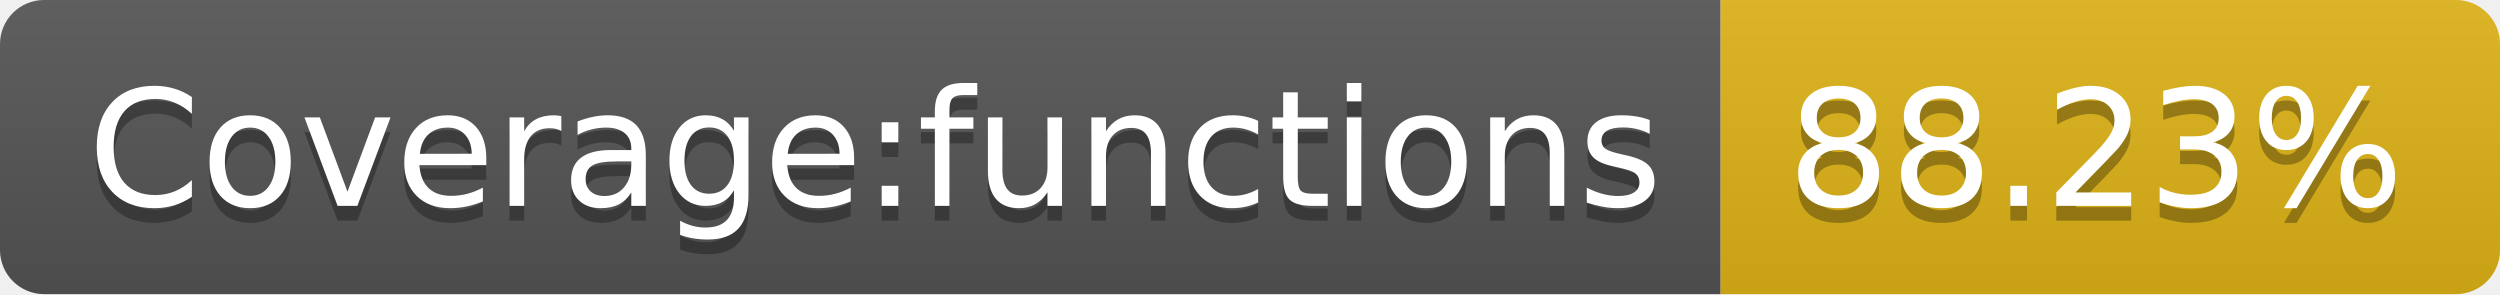
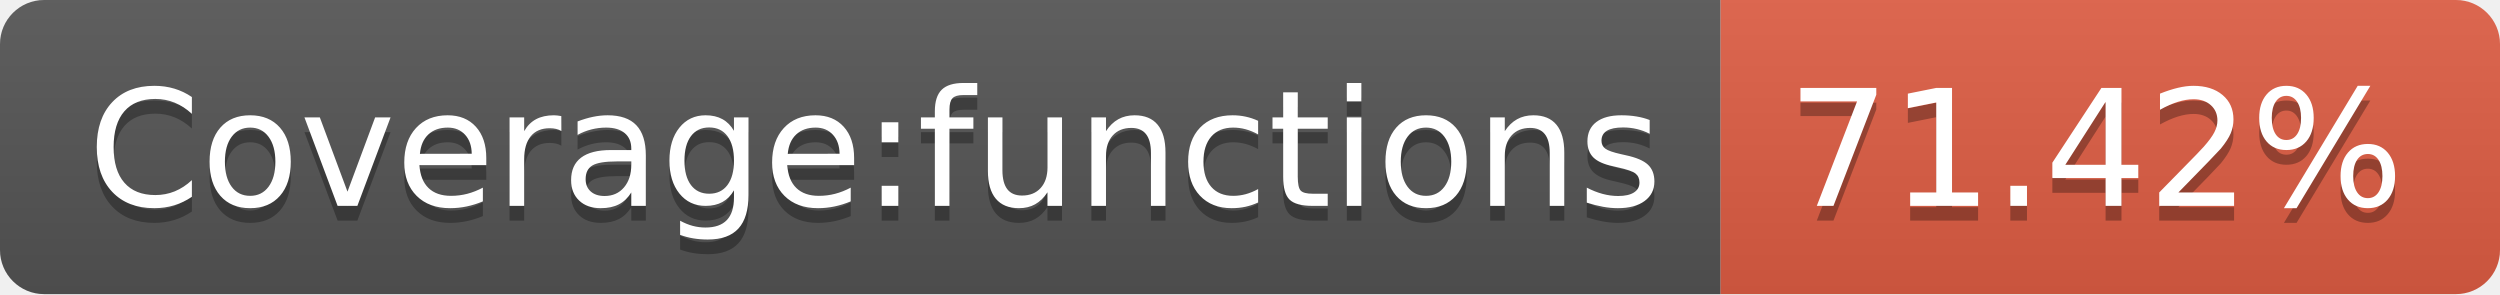
- <svg xmlns="http://www.w3.org/2000/svg" width="170" height="20" role="img" aria-label="Coverage:functions: 88.23%">
+ <svg xmlns="http://www.w3.org/2000/svg" width="170" height="20" role="img" aria-label="Coverage:functions: 71.42%">
  <linearGradient id="s" x2="0" y2="100%">
    <stop offset="0" stop-color="#bbb" stop-opacity=".1" />
    <stop offset="1" stop-opacity=".1" />
  </linearGradient>
  <clipPath id="r">
    <rect width="170" height="20" rx="3" fill="#fff" />
  </clipPath>
  <g clip-path="url(#r)">
    <rect width="117" height="20" fill="#555" />
-     <rect x="117" width="53" height="20" fill="#dfb317" />
+     <rect x="117" width="53" height="20" fill="#e05d44" />
    <rect width="170" height="20" fill="url(#s)" />
  </g>
  <g fill="#fff" text-anchor="middle" font-family="Verdana,Geneva,DejaVu Sans,sans-serif" text-rendering="geometricPrecision" font-size="110">
    <text aria-hidden="true" x="595" y="150" fill="#010101" fill-opacity=".3" transform="scale(.1)" textLength="1070">Coverage:functions</text>
    <text x="595" y="140" transform="scale(.1)" fill="#fff" textLength="1070">Coverage:functions</text>
-     <text aria-hidden="true" x="1425" y="150" fill="#010101" fill-opacity=".3" transform="scale(.1)" textLength="430">88.23%</text>
-     <text x="1425" y="140" transform="scale(.1)" fill="#fff" textLength="430">88.23%</text>
+     <text aria-hidden="true" x="1425" y="150" fill="#010101" fill-opacity=".3" transform="scale(.1)" textLength="430">71.42%</text>
+     <text x="1425" y="140" transform="scale(.1)" fill="#fff" textLength="430">71.42%</text>
  </g>
</svg>
